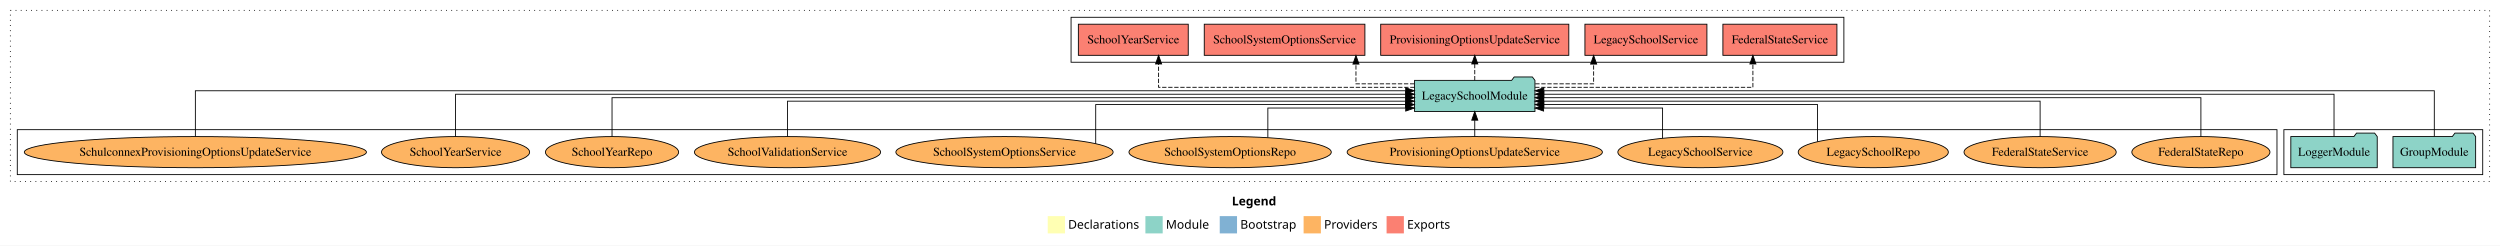
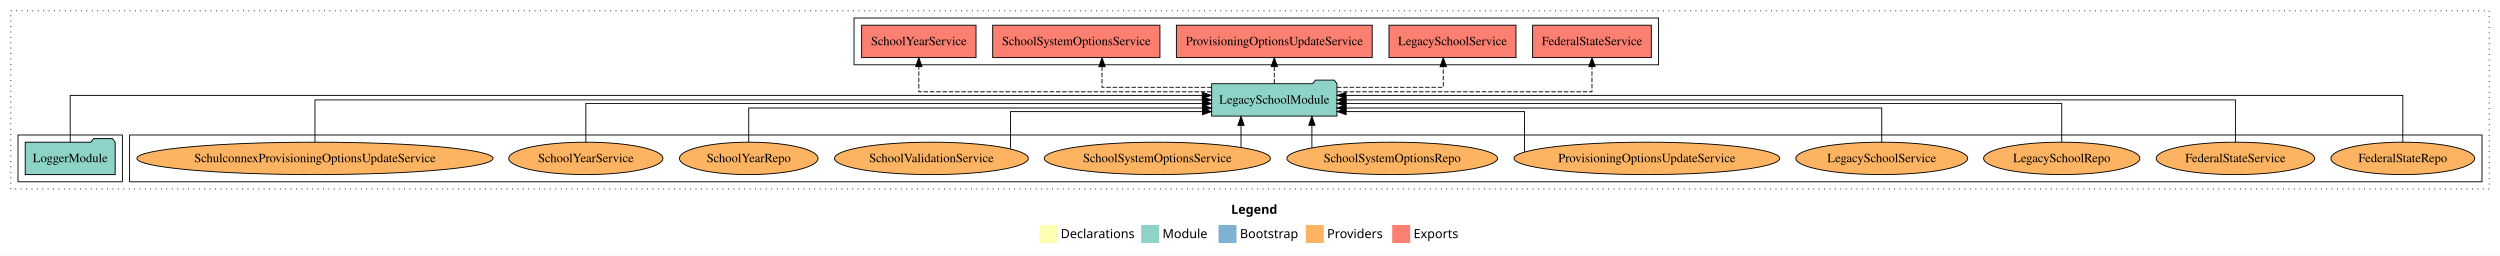
- <svg xmlns="http://www.w3.org/2000/svg" width="2892pt" height="284pt" viewBox="0.00 0.00 2892.00 284.00">
+ <svg xmlns="http://www.w3.org/2000/svg" width="2778pt" height="284pt" viewBox="0.00 0.00 2778.00 284.00">
  <g id="graph0" class="graph" transform="scale(1 1) rotate(0) translate(4 280)">
-     <polygon fill="white" stroke="transparent" points="-4,4 -4,-280 2888,-280 2888,4 -4,4" />
-     <text text-anchor="start" x="1421.01" y="-42.4" font-family="Times-12" font-weight="bold" font-size="14.00">Legend</text>
-     <polygon fill="#ffffb3" stroke="transparent" points="1208,-10 1208,-30 1228,-30 1228,-10 1208,-10" />
-     <text text-anchor="start" x="1231.63" y="-15.4" font-family="Times-12" font-size="14.00">  Declarations</text>
-     <polygon fill="#8dd3c7" stroke="transparent" points="1321,-10 1321,-30 1341,-30 1341,-10 1321,-10" />
-     <text text-anchor="start" x="1344.73" y="-15.4" font-family="Times-12" font-size="14.00">  Module</text>
-     <polygon fill="#80b1d3" stroke="transparent" points="1407,-10 1407,-30 1427,-30 1427,-10 1407,-10" />
-     <text text-anchor="start" x="1430.78" y="-15.4" font-family="Times-12" font-size="14.00">  Bootstrap</text>
-     <polygon fill="#fdb462" stroke="transparent" points="1504,-10 1504,-30 1524,-30 1524,-10 1504,-10" />
-     <text text-anchor="start" x="1527.67" y="-15.4" font-family="Times-12" font-size="14.00">  Providers</text>
-     <polygon fill="#fb8072" stroke="transparent" points="1600,-10 1600,-30 1620,-30 1620,-10 1600,-10" />
-     <text text-anchor="start" x="1623.73" y="-15.4" font-family="Times-12" font-size="14.00">  Exports</text>
+     <polygon fill="white" stroke="transparent" points="-4,4 -4,-280 2774,-280 2774,4 -4,4" />
+     <text text-anchor="start" x="1364.01" y="-42.4" font-family="Times-12" font-weight="bold" font-size="14.00">Legend</text>
+     <polygon fill="#ffffb3" stroke="transparent" points="1151,-10 1151,-30 1171,-30 1171,-10 1151,-10" />
+     <text text-anchor="start" x="1174.63" y="-15.4" font-family="Times-12" font-size="14.00">  Declarations</text>
+     <polygon fill="#8dd3c7" stroke="transparent" points="1264,-10 1264,-30 1284,-30 1284,-10 1264,-10" />
+     <text text-anchor="start" x="1287.73" y="-15.4" font-family="Times-12" font-size="14.00">  Module</text>
+     <polygon fill="#80b1d3" stroke="transparent" points="1350,-10 1350,-30 1370,-30 1370,-10 1350,-10" />
+     <text text-anchor="start" x="1373.78" y="-15.4" font-family="Times-12" font-size="14.00">  Bootstrap</text>
+     <polygon fill="#fdb462" stroke="transparent" points="1447,-10 1447,-30 1467,-30 1467,-10 1447,-10" />
+     <text text-anchor="start" x="1470.67" y="-15.4" font-family="Times-12" font-size="14.00">  Providers</text>
+     <polygon fill="#fb8072" stroke="transparent" points="1543,-10 1543,-30 1563,-30 1563,-10 1543,-10" />
+     <text text-anchor="start" x="1566.73" y="-15.4" font-family="Times-12" font-size="14.00">  Exports</text>
    <g id="clust1" class="cluster">
-       <polygon fill="none" stroke="black" stroke-dasharray="1,5" points="8,-70 8,-268 2876,-268 2876,-70 8,-70" />
+       <polygon fill="none" stroke="black" stroke-dasharray="1,5" points="8,-70 8,-268 2762,-268 2762,-70 8,-70" />
+     </g>
+     <g id="clust6" class="cluster">
+       <polygon fill="none" stroke="black" points="140,-78 140,-130 2754,-130 2754,-78 140,-78" />
    </g>
    <g id="clust3" class="cluster">
-       <polygon fill="none" stroke="black" points="2638,-78 2638,-130 2868,-130 2868,-78 2638,-78" />
-     </g>
-     <g id="clust6" class="cluster">
-       <polygon fill="none" stroke="black" points="16,-78 16,-130 2630,-130 2630,-78 16,-78" />
+       <polygon fill="none" stroke="black" points="16,-78 16,-130 132,-130 132,-78 16,-78" />
    </g>
    <g id="clust4" class="cluster">
-       <polygon fill="none" stroke="black" points="1235,-208 1235,-260 2129,-260 2129,-208 1235,-208" />
+       <polygon fill="none" stroke="black" points="945,-208 945,-260 1839,-260 1839,-208 945,-208" />
    </g>
    <g id="node1" class="node">
-       <polygon fill="#8dd3c7" stroke="black" points="2859.82,-122 2856.82,-126 2835.82,-126 2832.82,-122 2764.18,-122 2764.18,-86 2859.82,-86 2859.82,-122" />
-       <text text-anchor="middle" x="2812" y="-99.8" font-family="Times,serif" font-size="14.00">GroupModule</text>
+       <polygon fill="#8dd3c7" stroke="black" points="123.98,-122 120.98,-126 99.98,-126 96.98,-122 24.02,-122 24.02,-86 123.98,-86 123.98,-122" />
+       <text text-anchor="middle" x="74" y="-99.8" font-family="Times,serif" font-size="14.00">LoggerModule</text>
+     </g>
+     <g id="node2" class="node">
+       <polygon fill="#8dd3c7" stroke="black" points="1481.63,-187 1478.63,-191 1457.63,-191 1454.63,-187 1342.37,-187 1342.37,-151 1481.63,-151 1481.63,-187" />
+       <text text-anchor="middle" x="1412" y="-164.8" font-family="Times,serif" font-size="14.00">LegacySchoolModule</text>
+     </g>
+     <g id="edge1" class="edge">
+       <path fill="none" stroke="black" d="M74,-122.03C74,-142.77 74,-174 74,-174 74,-174 1331.95,-174 1331.95,-174" />
+       <polygon fill="black" stroke="black" points="1331.95,-177.5 1341.95,-174 1331.95,-170.5 1331.95,-177.5" />
    </g>
    <g id="node3" class="node">
-       <polygon fill="#8dd3c7" stroke="black" points="1771.63,-187 1768.63,-191 1747.63,-191 1744.63,-187 1632.37,-187 1632.37,-151 1771.63,-151 1771.63,-187" />
-       <text text-anchor="middle" x="1702" y="-164.8" font-family="Times,serif" font-size="14.00">LegacySchoolModule</text>
-     </g>
-     <g id="edge1" class="edge">
-       <path fill="none" stroke="black" d="M2812,-122.28C2812,-143.32 2812,-175 2812,-175 2812,-175 1781.86,-175 1781.86,-175" />
-       <polygon fill="black" stroke="black" points="1781.86,-171.5 1771.86,-175 1781.86,-178.5 1781.86,-171.5" />
-     </g>
-     <g id="node2" class="node">
-       <polygon fill="#8dd3c7" stroke="black" points="2745.98,-122 2742.98,-126 2721.98,-126 2718.98,-122 2646.02,-122 2646.02,-86 2745.98,-86 2745.98,-122" />
-       <text text-anchor="middle" x="2696" y="-99.8" font-family="Times,serif" font-size="14.00">LoggerModule</text>
+       <polygon fill="#fb8072" stroke="black" points="1830.95,-252 1699.05,-252 1699.05,-216 1830.95,-216 1830.95,-252" />
+       <text text-anchor="middle" x="1765" y="-229.8" font-family="Times,serif" font-size="14.00">FederalStateService </text>
    </g>
    <g id="edge2" class="edge">
-       <path fill="none" stroke="black" d="M2696,-122.31C2696,-142.15 2696,-171 2696,-171 2696,-171 1781.9,-171 1781.9,-171" />
-       <polygon fill="black" stroke="black" points="1781.9,-167.5 1771.9,-171 1781.9,-174.5 1781.9,-167.5" />
+       <path fill="none" stroke="black" stroke-dasharray="5,2" d="M1481.74,-178C1584.62,-178 1765,-178 1765,-178 1765,-178 1765,-205.97 1765,-205.97" />
+       <polygon fill="black" stroke="black" points="1761.5,-205.97 1765,-215.97 1768.5,-205.97 1761.5,-205.97" />
    </g>
    <g id="node4" class="node">
-       <polygon fill="#fb8072" stroke="black" points="2120.95,-252 1989.05,-252 1989.05,-216 2120.95,-216 2120.95,-252" />
-       <text text-anchor="middle" x="2055" y="-229.8" font-family="Times,serif" font-size="14.00">FederalStateService </text>
+       <polygon fill="#fb8072" stroke="black" points="1680.56,-252 1539.44,-252 1539.44,-216 1680.56,-216 1680.56,-252" />
+       <text text-anchor="middle" x="1610" y="-229.8" font-family="Times,serif" font-size="14.00">LegacySchoolService </text>
    </g>
    <g id="edge3" class="edge">
-       <path fill="none" stroke="black" stroke-dasharray="5,2" d="M1771.82,-179C1866.45,-179 2023.75,-179 2023.75,-179 2023.75,-179 2023.75,-205.99 2023.75,-205.99" />
-       <polygon fill="black" stroke="black" points="2020.25,-205.99 2023.75,-215.99 2027.25,-205.99 2020.25,-205.99" />
+       <path fill="none" stroke="black" stroke-dasharray="5,2" d="M1481.64,-183C1535.07,-183 1599.74,-183 1599.74,-183 1599.74,-183 1599.74,-205.88 1599.74,-205.88" />
+       <polygon fill="black" stroke="black" points="1596.24,-205.88 1599.74,-215.88 1603.24,-205.88 1596.24,-205.88" />
    </g>
    <g id="node5" class="node">
-       <polygon fill="#fb8072" stroke="black" points="1970.56,-252 1829.44,-252 1829.44,-216 1970.56,-216 1970.56,-252" />
-       <text text-anchor="middle" x="1900" y="-229.8" font-family="Times,serif" font-size="14.00">LegacySchoolService </text>
+       <polygon fill="#fb8072" stroke="black" points="1520.8,-252 1303.2,-252 1303.2,-216 1520.8,-216 1520.8,-252" />
+       <text text-anchor="middle" x="1412" y="-229.8" font-family="Times,serif" font-size="14.00">ProvisioningOptionsUpdateService </text>
    </g>
    <g id="edge4" class="edge">
-       <path fill="none" stroke="black" stroke-dasharray="5,2" d="M1771.97,-183C1805.94,-183 1839.52,-183 1839.52,-183 1839.52,-183 1839.52,-205.88 1839.52,-205.88" />
-       <polygon fill="black" stroke="black" points="1836.02,-205.88 1839.52,-215.88 1843.02,-205.88 1836.02,-205.88" />
+       <path fill="none" stroke="black" stroke-dasharray="5,2" d="M1412,-187.11C1412,-187.11 1412,-205.99 1412,-205.99" />
+       <polygon fill="black" stroke="black" points="1408.5,-205.99 1412,-215.99 1415.5,-205.99 1408.5,-205.99" />
    </g>
    <g id="node6" class="node">
-       <polygon fill="#fb8072" stroke="black" points="1810.8,-252 1593.2,-252 1593.2,-216 1810.8,-216 1810.8,-252" />
-       <text text-anchor="middle" x="1702" y="-229.8" font-family="Times,serif" font-size="14.00">ProvisioningOptionsUpdateService </text>
+       <polygon fill="#fb8072" stroke="black" points="1284.92,-252 1099.08,-252 1099.08,-216 1284.92,-216 1284.92,-252" />
+       <text text-anchor="middle" x="1192" y="-229.8" font-family="Times,serif" font-size="14.00">SchoolSystemOptionsService </text>
    </g>
    <g id="edge5" class="edge">
-       <path fill="none" stroke="black" stroke-dasharray="5,2" d="M1702,-187.11C1702,-187.11 1702,-205.99 1702,-205.99" />
-       <polygon fill="black" stroke="black" points="1698.5,-205.99 1702,-215.99 1705.5,-205.99 1698.5,-205.99" />
+       <path fill="none" stroke="black" stroke-dasharray="5,2" d="M1342.35,-183C1287.61,-183 1220.56,-183 1220.56,-183 1220.56,-183 1220.56,-205.88 1220.56,-205.88" />
+       <polygon fill="black" stroke="black" points="1217.07,-205.88 1220.56,-215.88 1224.07,-205.88 1217.07,-205.88" />
    </g>
    <g id="node7" class="node">
-       <polygon fill="#fb8072" stroke="black" points="1574.92,-252 1389.08,-252 1389.08,-216 1574.92,-216 1574.92,-252" />
-       <text text-anchor="middle" x="1482" y="-229.8" font-family="Times,serif" font-size="14.00">SchoolSystemOptionsService </text>
+       <polygon fill="#fb8072" stroke="black" points="1080.56,-252 953.44,-252 953.44,-216 1080.56,-216 1080.56,-252" />
+       <text text-anchor="middle" x="1017" y="-229.8" font-family="Times,serif" font-size="14.00">SchoolYearService </text>
    </g>
    <g id="edge6" class="edge">
-       <path fill="none" stroke="black" stroke-dasharray="5,2" d="M1632.08,-183C1598.13,-183 1564.57,-183 1564.57,-183 1564.57,-183 1564.57,-205.88 1564.57,-205.88" />
-       <polygon fill="black" stroke="black" points="1561.07,-205.88 1564.57,-215.88 1568.07,-205.88 1561.07,-205.88" />
+       <path fill="none" stroke="black" stroke-dasharray="5,2" d="M1342.29,-178C1228.89,-178 1017,-178 1017,-178 1017,-178 1017,-205.97 1017,-205.97" />
+       <polygon fill="black" stroke="black" points="1013.5,-205.97 1017,-215.97 1020.5,-205.97 1013.5,-205.97" />
    </g>
    <g id="node8" class="node">
-       <polygon fill="#fb8072" stroke="black" points="1370.56,-252 1243.44,-252 1243.44,-216 1370.56,-216 1370.56,-252" />
-       <text text-anchor="middle" x="1307" y="-229.8" font-family="Times,serif" font-size="14.00">SchoolYearService </text>
+       <ellipse fill="#fdb462" stroke="black" cx="2666" cy="-104" rx="79.87" ry="18" />
+       <text text-anchor="middle" x="2666" y="-99.8" font-family="Times,serif" font-size="14.00">FederalStateRepo</text>
    </g>
    <g id="edge7" class="edge">
-       <path fill="none" stroke="black" stroke-dasharray="5,2" d="M1632.35,-179C1526.23,-179 1336.26,-179 1336.26,-179 1336.26,-179 1336.26,-205.99 1336.26,-205.99" />
-       <polygon fill="black" stroke="black" points="1332.76,-205.99 1336.26,-215.99 1339.76,-205.99 1332.76,-205.99" />
+       <path fill="none" stroke="black" d="M2666,-122.03C2666,-142.77 2666,-174 2666,-174 2666,-174 1491.66,-174 1491.66,-174" />
+       <polygon fill="black" stroke="black" points="1491.66,-170.5 1481.66,-174 1491.66,-177.5 1491.66,-170.5" />
    </g>
    <g id="node9" class="node">
-       <ellipse fill="#fdb462" stroke="black" cx="2542" cy="-104" rx="79.87" ry="18" />
-       <text text-anchor="middle" x="2542" y="-99.8" font-family="Times,serif" font-size="14.00">FederalStateRepo</text>
+       <ellipse fill="#fdb462" stroke="black" cx="2480" cy="-104" rx="88.01" ry="18" />
+       <text text-anchor="middle" x="2480" y="-99.8" font-family="Times,serif" font-size="14.00">FederalStateService</text>
    </g>
    <g id="edge8" class="edge">
-       <path fill="none" stroke="black" d="M2542,-122.22C2542,-140.83 2542,-167 2542,-167 2542,-167 1781.81,-167 1781.81,-167" />
-       <polygon fill="black" stroke="black" points="1781.81,-163.5 1771.81,-167 1781.81,-170.5 1781.81,-163.5" />
+       <path fill="none" stroke="black" d="M2480,-122.11C2480,-141.34 2480,-169 2480,-169 2480,-169 1491.66,-169 1491.66,-169" />
+       <polygon fill="black" stroke="black" points="1491.66,-165.5 1481.66,-169 1491.66,-172.5 1491.66,-165.5" />
    </g>
    <g id="node10" class="node">
-       <ellipse fill="#fdb462" stroke="black" cx="2356" cy="-104" rx="88.01" ry="18" />
-       <text text-anchor="middle" x="2356" y="-99.8" font-family="Times,serif" font-size="14.00">FederalStateService</text>
+       <ellipse fill="#fdb462" stroke="black" cx="2287" cy="-104" rx="86.82" ry="18" />
+       <text text-anchor="middle" x="2287" y="-99.8" font-family="Times,serif" font-size="14.00">LegacySchoolRepo</text>
    </g>
    <g id="edge9" class="edge">
-       <path fill="none" stroke="black" d="M2356,-122.02C2356,-139.37 2356,-163 2356,-163 2356,-163 1781.68,-163 1781.68,-163" />
-       <polygon fill="black" stroke="black" points="1781.68,-159.5 1771.68,-163 1781.68,-166.5 1781.68,-159.5" />
+       <path fill="none" stroke="black" d="M2287,-122.3C2287,-140.27 2287,-165 2287,-165 2287,-165 1491.76,-165 1491.76,-165" />
+       <polygon fill="black" stroke="black" points="1491.76,-161.5 1481.76,-165 1491.76,-168.5 1491.76,-161.5" />
    </g>
    <g id="node11" class="node">
-       <ellipse fill="#fdb462" stroke="black" cx="2163" cy="-104" rx="86.82" ry="18" />
-       <text text-anchor="middle" x="2163" y="-99.8" font-family="Times,serif" font-size="14.00">LegacySchoolRepo</text>
+       <ellipse fill="#fdb462" stroke="black" cx="2087" cy="-104" rx="95.47" ry="18" />
+       <text text-anchor="middle" x="2087" y="-99.8" font-family="Times,serif" font-size="14.00">LegacySchoolService</text>
    </g>
    <g id="edge10" class="edge">
-       <path fill="none" stroke="black" d="M2098.53,-116.21C2098.53,-132.41 2098.53,-159 2098.53,-159 2098.53,-159 1781.98,-159 1781.98,-159" />
-       <polygon fill="black" stroke="black" points="1781.98,-155.5 1771.98,-159 1781.98,-162.5 1781.98,-155.5" />
+       <path fill="none" stroke="black" d="M2087,-122.03C2087,-138.4 2087,-160 2087,-160 2087,-160 1491.69,-160 1491.69,-160" />
+       <polygon fill="black" stroke="black" points="1491.69,-156.5 1481.69,-160 1491.69,-163.5 1491.69,-156.5" />
    </g>
    <g id="node12" class="node">
-       <ellipse fill="#fdb462" stroke="black" cx="1963" cy="-104" rx="95.47" ry="18" />
-       <text text-anchor="middle" x="1963" y="-99.8" font-family="Times,serif" font-size="14.00">LegacySchoolService</text>
+       <ellipse fill="#fdb462" stroke="black" cx="1826" cy="-104" rx="147.64" ry="18" />
+       <text text-anchor="middle" x="1826" y="-99.8" font-family="Times,serif" font-size="14.00">ProvisioningOptionsUpdateService</text>
    </g>
    <g id="edge11" class="edge">
-       <path fill="none" stroke="black" d="M1919.27,-120.14C1919.27,-135.08 1919.27,-155 1919.27,-155 1919.27,-155 1781.64,-155 1781.64,-155" />
-       <polygon fill="black" stroke="black" points="1781.64,-151.5 1771.64,-155 1781.64,-158.5 1781.64,-151.5" />
+       <path fill="none" stroke="black" d="M1690.03,-111.23C1690.03,-125.52 1690.03,-156 1690.03,-156 1690.03,-156 1491.8,-156 1491.8,-156" />
+       <polygon fill="black" stroke="black" points="1491.8,-152.5 1481.8,-156 1491.8,-159.5 1491.8,-152.5" />
    </g>
    <g id="node13" class="node">
-       <ellipse fill="#fdb462" stroke="black" cx="1702" cy="-104" rx="147.64" ry="18" />
-       <text text-anchor="middle" x="1702" y="-99.8" font-family="Times,serif" font-size="14.00">ProvisioningOptionsUpdateService</text>
+       <ellipse fill="#fdb462" stroke="black" cx="1543" cy="-104" rx="117.02" ry="18" />
+       <text text-anchor="middle" x="1543" y="-99.8" font-family="Times,serif" font-size="14.00">SchoolSystemOptionsRepo</text>
    </g>
    <g id="edge12" class="edge">
-       <path fill="none" stroke="black" d="M1702,-122.11C1702,-122.11 1702,-140.99 1702,-140.99" />
-       <polygon fill="black" stroke="black" points="1698.5,-140.99 1702,-150.99 1705.5,-140.99 1698.5,-140.99" />
+       <path fill="none" stroke="black" d="M1453.78,-115.92C1453.78,-115.92 1453.78,-140.77 1453.78,-140.77" />
+       <polygon fill="black" stroke="black" points="1450.28,-140.77 1453.78,-150.77 1457.28,-140.77 1450.28,-140.77" />
    </g>
    <g id="node14" class="node">
-       <ellipse fill="#fdb462" stroke="black" cx="1419" cy="-104" rx="117.02" ry="18" />
-       <text text-anchor="middle" x="1419" y="-99.8" font-family="Times,serif" font-size="14.00">SchoolSystemOptionsRepo</text>
+       <ellipse fill="#fdb462" stroke="black" cx="1282" cy="-104" rx="125.66" ry="18" />
+       <text text-anchor="middle" x="1282" y="-99.8" font-family="Times,serif" font-size="14.00">SchoolSystemOptionsService</text>
    </g>
    <g id="edge13" class="edge">
-       <path fill="none" stroke="black" d="M1462.65,-120.98C1462.65,-135.82 1462.65,-155 1462.65,-155 1462.65,-155 1622.13,-155 1622.13,-155" />
-       <polygon fill="black" stroke="black" points="1622.13,-158.5 1632.13,-155 1622.13,-151.5 1622.13,-158.5" />
+       <path fill="none" stroke="black" d="M1375.01,-116.23C1375.01,-116.23 1375.01,-140.68 1375.01,-140.68" />
+       <polygon fill="black" stroke="black" points="1371.51,-140.68 1375.01,-150.68 1378.51,-140.68 1371.51,-140.68" />
    </g>
    <g id="node15" class="node">
-       <ellipse fill="#fdb462" stroke="black" cx="1158" cy="-104" rx="125.66" ry="18" />
-       <text text-anchor="middle" x="1158" y="-99.8" font-family="Times,serif" font-size="14.00">SchoolSystemOptionsService</text>
+       <ellipse fill="#fdb462" stroke="black" cx="1031" cy="-104" rx="107.66" ry="18" />
+       <text text-anchor="middle" x="1031" y="-99.8" font-family="Times,serif" font-size="14.00">SchoolValidationService</text>
    </g>
    <g id="edge14" class="edge">
-       <path fill="none" stroke="black" d="M1263.52,-113.83C1263.52,-129.65 1263.52,-159 1263.52,-159 1263.52,-159 1622.04,-159 1622.04,-159" />
-       <polygon fill="black" stroke="black" points="1622.04,-162.5 1632.04,-159 1622.04,-155.5 1622.04,-162.5" />
+       <path fill="none" stroke="black" d="M1118.81,-114.52C1118.81,-129.72 1118.81,-156 1118.81,-156 1118.81,-156 1332.15,-156 1332.15,-156" />
+       <polygon fill="black" stroke="black" points="1332.15,-159.5 1342.15,-156 1332.15,-152.5 1332.15,-159.5" />
    </g>
    <g id="node16" class="node">
-       <ellipse fill="#fdb462" stroke="black" cx="907" cy="-104" rx="107.66" ry="18" />
-       <text text-anchor="middle" x="907" y="-99.8" font-family="Times,serif" font-size="14.00">SchoolValidationService</text>
+       <ellipse fill="#fdb462" stroke="black" cx="828" cy="-104" rx="77.01" ry="18" />
+       <text text-anchor="middle" x="828" y="-99.8" font-family="Times,serif" font-size="14.00">SchoolYearRepo</text>
    </g>
    <g id="edge15" class="edge">
-       <path fill="none" stroke="black" d="M907,-122.02C907,-139.37 907,-163 907,-163 907,-163 1622.15,-163 1622.15,-163" />
-       <polygon fill="black" stroke="black" points="1622.15,-166.5 1632.15,-163 1622.15,-159.5 1622.15,-166.5" />
+       <path fill="none" stroke="black" d="M828,-122.03C828,-138.4 828,-160 828,-160 828,-160 1332.14,-160 1332.14,-160" />
+       <polygon fill="black" stroke="black" points="1332.14,-163.5 1342.14,-160 1332.14,-156.5 1332.14,-163.5" />
    </g>
    <g id="node17" class="node">
-       <ellipse fill="#fdb462" stroke="black" cx="704" cy="-104" rx="77.01" ry="18" />
-       <text text-anchor="middle" x="704" y="-99.8" font-family="Times,serif" font-size="14.00">SchoolYearRepo</text>
+       <ellipse fill="#fdb462" stroke="black" cx="647" cy="-104" rx="85.65" ry="18" />
+       <text text-anchor="middle" x="647" y="-99.8" font-family="Times,serif" font-size="14.00">SchoolYearService</text>
    </g>
    <g id="edge16" class="edge">
-       <path fill="none" stroke="black" d="M704,-122.22C704,-140.83 704,-167 704,-167 704,-167 1622.22,-167 1622.22,-167" />
-       <polygon fill="black" stroke="black" points="1622.22,-170.5 1632.22,-167 1622.22,-163.5 1622.22,-170.5" />
+       <path fill="none" stroke="black" d="M647,-122.3C647,-140.27 647,-165 647,-165 647,-165 1332.08,-165 1332.08,-165" />
+       <polygon fill="black" stroke="black" points="1332.08,-168.5 1342.08,-165 1332.08,-161.5 1332.08,-168.5" />
    </g>
    <g id="node18" class="node">
-       <ellipse fill="#fdb462" stroke="black" cx="523" cy="-104" rx="85.65" ry="18" />
-       <text text-anchor="middle" x="523" y="-99.8" font-family="Times,serif" font-size="14.00">SchoolYearService</text>
+       <ellipse fill="#fdb462" stroke="black" cx="346" cy="-104" rx="197.9" ry="18" />
+       <text text-anchor="middle" x="346" y="-99.8" font-family="Times,serif" font-size="14.00">SchulconnexProvisioningOptionsUpdateService</text>
    </g>
    <g id="edge17" class="edge">
-       <path fill="none" stroke="black" d="M523,-122.31C523,-142.15 523,-171 523,-171 523,-171 1622.21,-171 1622.21,-171" />
-       <polygon fill="black" stroke="black" points="1622.22,-174.5 1632.21,-171 1622.21,-167.5 1622.22,-174.5" />
-     </g>
-     <g id="node19" class="node">
-       <ellipse fill="#fdb462" stroke="black" cx="222" cy="-104" rx="197.9" ry="18" />
-       <text text-anchor="middle" x="222" y="-99.8" font-family="Times,serif" font-size="14.00">SchulconnexProvisioningOptionsUpdateService</text>
-     </g>
-     <g id="edge18" class="edge">
-       <path fill="none" stroke="black" d="M222,-122.28C222,-143.32 222,-175 222,-175 222,-175 1622.11,-175 1622.11,-175" />
-       <polygon fill="black" stroke="black" points="1622.11,-178.5 1632.11,-175 1622.11,-171.5 1622.11,-178.5" />
+       <path fill="none" stroke="black" d="M346,-122.11C346,-141.34 346,-169 346,-169 346,-169 1332.06,-169 1332.06,-169" />
+       <polygon fill="black" stroke="black" points="1332.06,-172.5 1342.06,-169 1332.06,-165.5 1332.06,-172.5" />
    </g>
  </g>
</svg>
